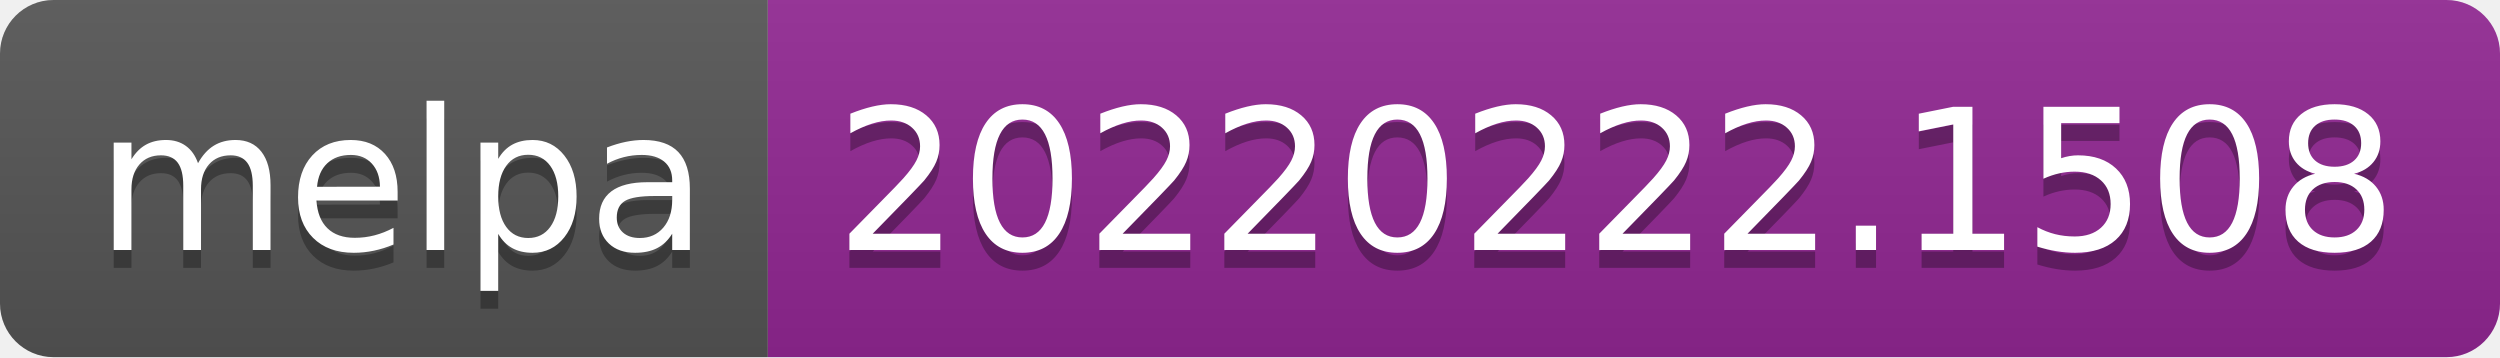
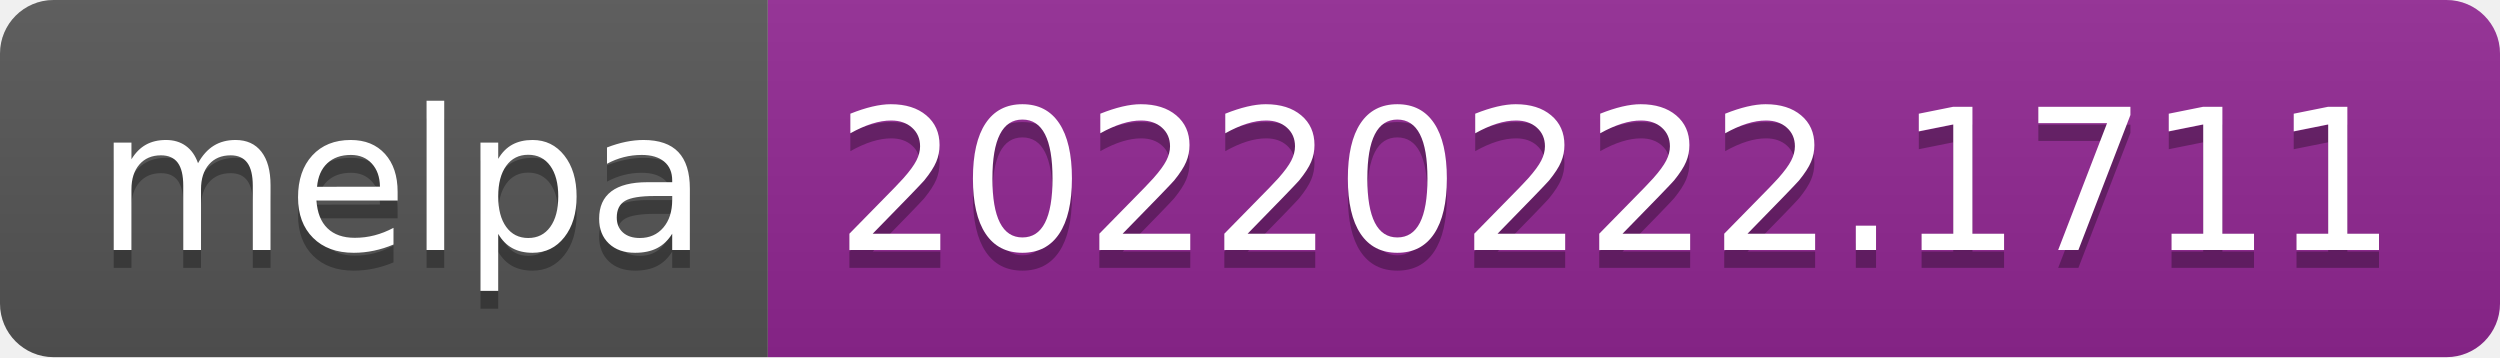
- <svg xmlns="http://www.w3.org/2000/svg" width="140" height="20" role="img" aria-label="melpa: 20220222.1508">
+ <svg xmlns="http://www.w3.org/2000/svg" width="140" height="20" role="img" aria-label="melpa: 20220222.1711">
  <linearGradient id="s" x2="0" y2="100%">
    <stop offset="0" stop-color="#bbb" stop-opacity=".1" />
    <stop offset="1" stop-opacity=".1" />
  </linearGradient>
  <clipPath id="r">
    <rect width="140" height="20" rx="3" fill="#fff" />
  </clipPath>
  <g clip-path="url(#r)">
    <rect width="43" height="20" fill="#555" />
    <rect x="43" width="97" height="20" fill="#922793" />
    <rect width="140" height="20" fill="url(#s)" />
  </g>
  <g fill="#fff" text-anchor="middle" font-family="Verdana,Geneva,DejaVu Sans,sans-serif" text-rendering="geometricPrecision" font-size="110">
    <text aria-hidden="true" x="225" y="150" fill="#010101" fill-opacity=".3" transform="scale(.1)" textLength="330">melpa</text>
    <text x="225" y="140" transform="scale(.1)" fill="#fff" textLength="330">melpa</text>
-     <text aria-hidden="true" x="905" y="150" fill="#010101" fill-opacity=".3" transform="scale(.1)" textLength="870">20220222.1508</text>
-     <text x="905" y="140" transform="scale(.1)" fill="#fff" textLength="870">20220222.1508</text>
+     <text aria-hidden="true" x="905" y="150" fill="#010101" fill-opacity=".3" transform="scale(.1)" textLength="870">20220222.1711</text>
+     <text x="905" y="140" transform="scale(.1)" fill="#fff" textLength="870">20220222.1711</text>
  </g>
</svg>
